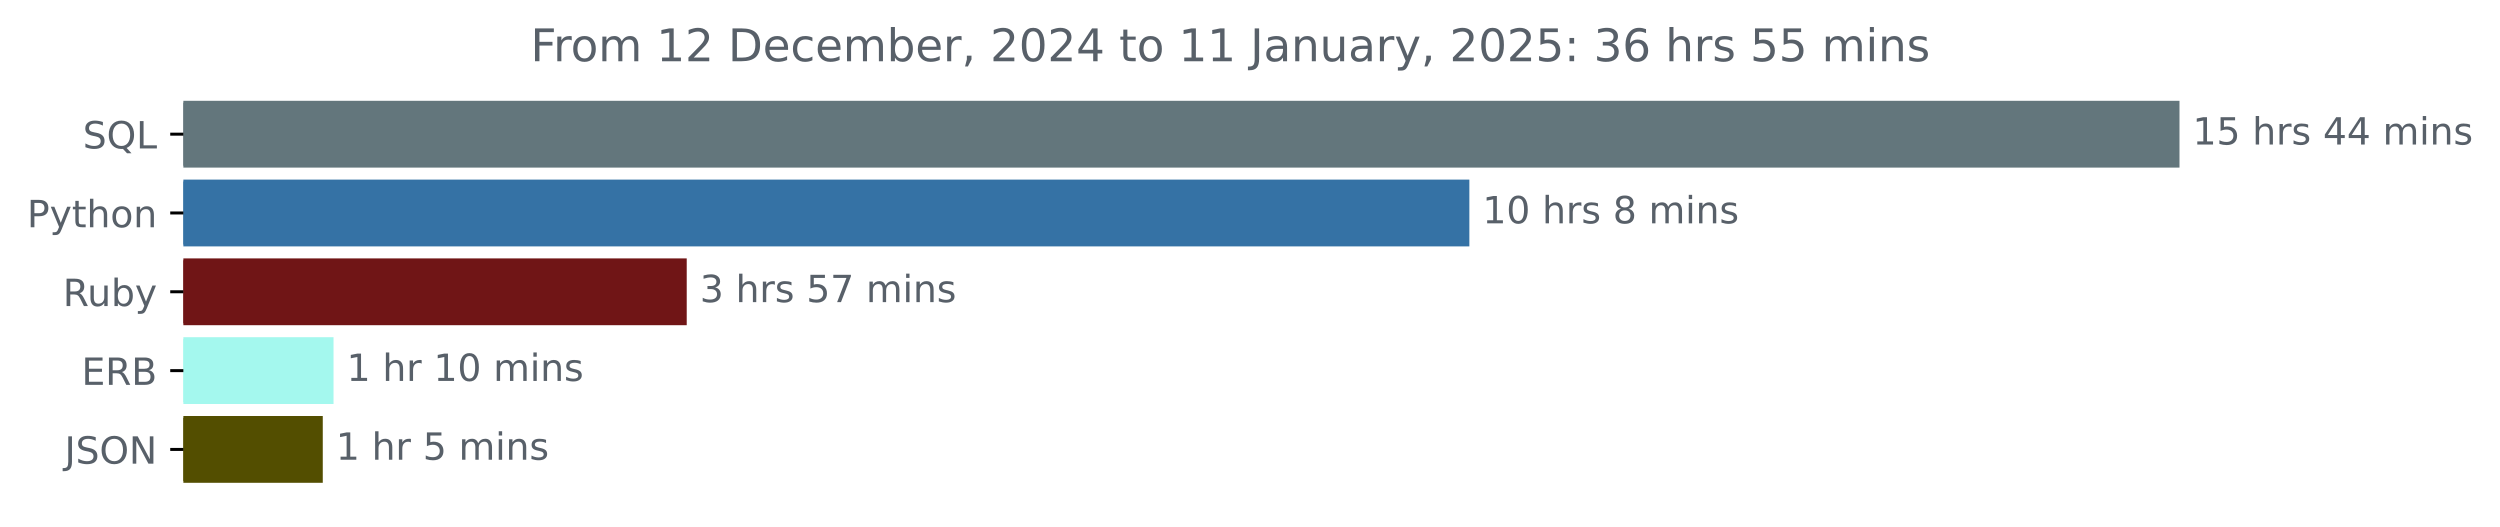
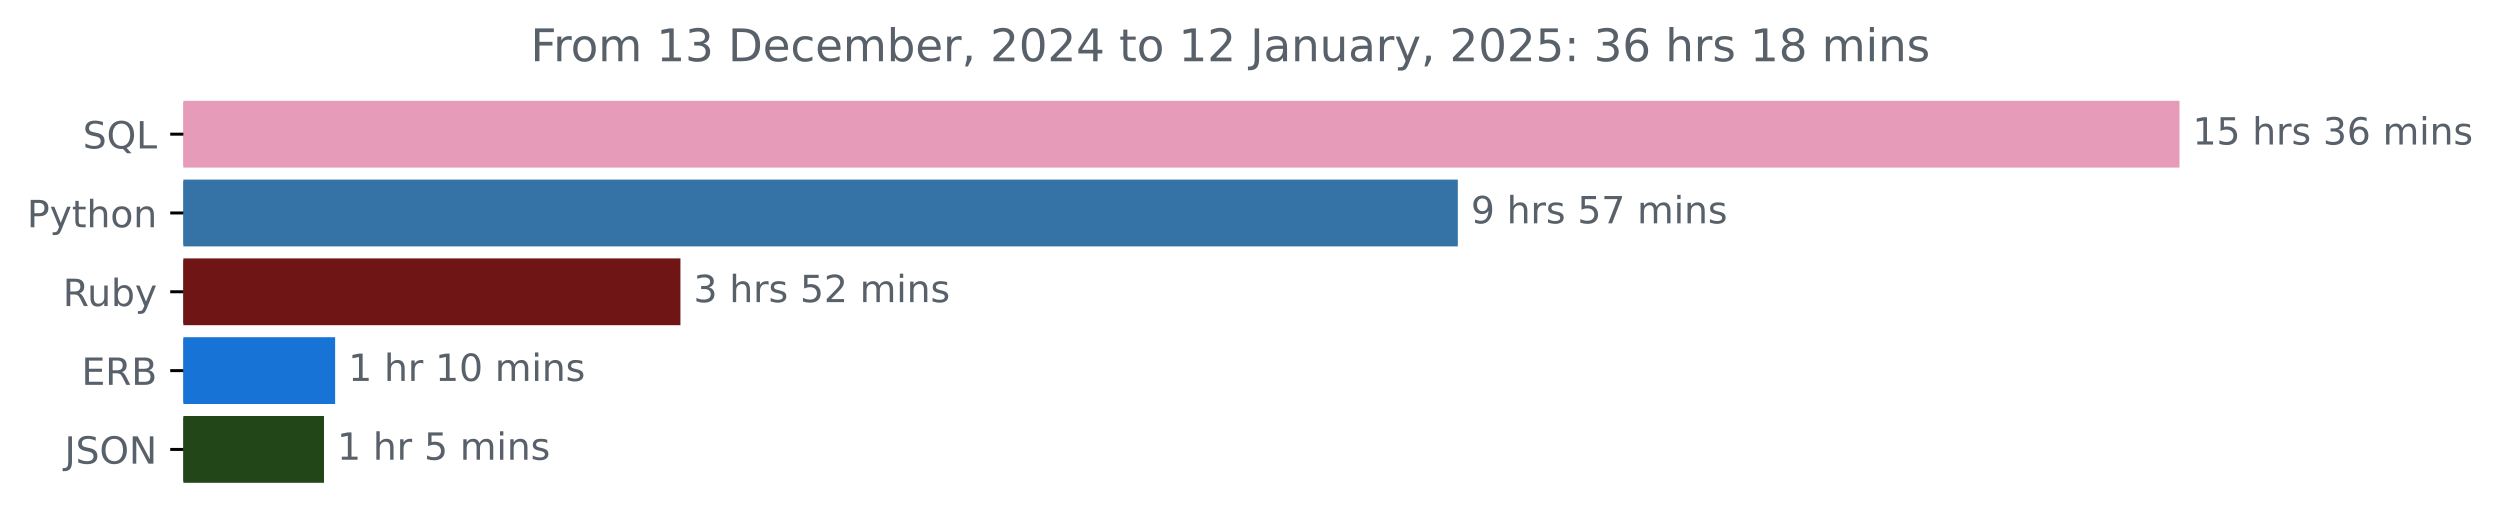
<svg xmlns="http://www.w3.org/2000/svg" xmlns:xlink="http://www.w3.org/1999/xlink" width="666.199pt" height="140.398pt" viewBox="0 0 666.199 140.398" version="1.1">
  <defs>
    <style type="text/css">*{stroke-linejoin: round; stroke-linecap: butt}</style>
  </defs>
  <g id="figure_1">
    <g id="patch_1">
      <path d="M 0 140.398  L 666.199 140.398  L 666.199 0  L 0 0  L 0 140.398  z " style="fill: none" />
    </g>
    <g id="axes_1">
      <g id="patch_2">
-         <path d="M 48.862 27.358  L 580.291 27.358  L 580.291 44.158  L 48.862 44.158  z " clip-path="url(#p036a7946ca)" style="fill: #63767c; stroke: #63767c; stroke-linejoin: miter" />
+         <path d="M 48.862 27.358  L 580.291 27.358  L 580.291 44.158  L 48.862 44.158  z " clip-path="url(#p3de386e46c)" style="fill: #e69bb8; stroke: #e69bb8; stroke-linejoin: miter" />
      </g>
      <g id="patch_3">
-         <path d="M 48.862 48.358  L 391.056 48.358  L 391.056 65.158  L 48.862 65.158  z " clip-path="url(#p036a7946ca)" style="fill: #3572a5; stroke: #3572a5; stroke-linejoin: miter" />
+         <path d="M 48.862 48.358  L 387.977 48.358  L 387.977 65.158  L 48.862 65.158  z " clip-path="url(#p3de386e46c)" style="fill: #3572a5; stroke: #3572a5; stroke-linejoin: miter" />
      </g>
      <g id="patch_4">
-         <path d="M 48.862 69.358  L 182.499 69.358  L 182.499 86.158  L 48.862 86.158  z " clip-path="url(#p036a7946ca)" style="fill: #701516; stroke: #701516; stroke-linejoin: miter" />
+         <path d="M 48.862 69.358  L 180.823 69.358  L 180.823 86.158  L 48.862 86.158  z " clip-path="url(#p3de386e46c)" style="fill: #701516; stroke: #701516; stroke-linejoin: miter" />
      </g>
      <g id="patch_5">
-         <path d="M 48.862 90.358  L 88.38 90.358  L 88.38 107.158  L 48.862 107.158  z " clip-path="url(#p036a7946ca)" style="fill: #a4f8ee; stroke: #a4f8ee; stroke-linejoin: miter" />
+         <path d="M 48.862 90.358  L 88.809 90.358  L 88.809 107.158  L 48.862 107.158  z " clip-path="url(#p3de386e46c)" style="fill: #1873d7; stroke: #1873d7; stroke-linejoin: miter" />
      </g>
      <g id="patch_6">
-         <path d="M 48.862 111.358  L 85.513 111.358  L 85.513 128.158  L 48.862 128.158  z " clip-path="url(#p036a7946ca)" style="fill: #534e00; stroke: #534e00; stroke-linejoin: miter" />
+         <path d="M 48.862 111.358  L 85.841 111.358  L 85.841 128.158  L 48.862 128.158  z " clip-path="url(#p3de386e46c)" style="fill: #224617; stroke: #224617; stroke-linejoin: miter" />
      </g>
      <g id="matplotlib.axis_1" />
      <g id="matplotlib.axis_2">
        <g id="ytick_1">
          <g id="line2d_1">
            <defs>
-               <path id="mf592392b86" d="M 0 0  L -3.5 0  " style="stroke: #000000; stroke-width: 0.8" />
+               <path id="m7037575d1b" d="M 0 0  L -3.5 0  " style="stroke: #000000; stroke-width: 0.8" />
            </defs>
            <g>
-               <use xlink:href="#mf592392b86" x="48.862" y="35.758" style="stroke: #000000; stroke-width: 0.8" />
+               <use xlink:href="#m7037575d1b" x="48.862" y="35.758" style="stroke: #000000; stroke-width: 0.8" />
            </g>
          </g>
          <g id="text_1">
            <g style="fill: #586069" transform="translate(22.07031 39.55734) scale(0.1 -0.1)">
              <defs>
                <path id="DejaVuSans-53" d="M 3425 4513  L 3425 3897  Q 3066 4069 2747 4153  Q 2428 4238 2131 4238  Q 1616 4238 1336 4038  Q 1056 3838 1056 3469  Q 1056 3159 1242 3001  Q 1428 2844 1947 2747  L 2328 2669  Q 3034 2534 3370 2195  Q 3706 1856 3706 1288  Q 3706 609 3251 259  Q 2797 -91 1919 -91  Q 1588 -91 1214 -16  Q 841 59 441 206  L 441 856  Q 825 641 1194 531  Q 1563 422 1919 422  Q 2459 422 2753 634  Q 3047 847 3047 1241  Q 3047 1584 2836 1778  Q 2625 1972 2144 2069  L 1759 2144  Q 1053 2284 737 2584  Q 422 2884 422 3419  Q 422 4038 858 4394  Q 1294 4750 2059 4750  Q 2388 4750 2728 4690  Q 3069 4631 3425 4513  z " transform="scale(0.015625)" />
                <path id="DejaVuSans-51" d="M 2522 4238  Q 1834 4238 1429 3725  Q 1025 3213 1025 2328  Q 1025 1447 1429 934  Q 1834 422 2522 422  Q 3209 422 3611 934  Q 4013 1447 4013 2328  Q 4013 3213 3611 3725  Q 3209 4238 2522 4238  z M 3406 84  L 4238 -825  L 3475 -825  L 2784 -78  Q 2681 -84 2626 -87  Q 2572 -91 2522 -91  Q 1538 -91 948 567  Q 359 1225 359 2328  Q 359 3434 948 4092  Q 1538 4750 2522 4750  Q 3503 4750 4090 4092  Q 4678 3434 4678 2328  Q 4678 1516 4351 937  Q 4025 359 3406 84  z " transform="scale(0.015625)" />
                <path id="DejaVuSans-4c" d="M 628 4666  L 1259 4666  L 1259 531  L 3531 531  L 3531 0  L 628 0  L 628 4666  z " transform="scale(0.015625)" />
              </defs>
              <use xlink:href="#DejaVuSans-53" />
              <use xlink:href="#DejaVuSans-51" x="63.477" />
              <use xlink:href="#DejaVuSans-4c" x="142.188" />
            </g>
          </g>
        </g>
        <g id="ytick_2">
          <g id="line2d_2">
            <g>
-               <use xlink:href="#mf592392b86" x="48.862" y="56.758" style="stroke: #000000; stroke-width: 0.8" />
+               <use xlink:href="#m7037575d1b" x="48.862" y="56.758" style="stroke: #000000; stroke-width: 0.8" />
            </g>
          </g>
          <g id="text_2">
            <g style="fill: #586069" transform="translate(7.2 60.55734) scale(0.1 -0.1)">
              <defs>
                <path id="DejaVuSans-50" d="M 1259 4147  L 1259 2394  L 2053 2394  Q 2494 2394 2734 2622  Q 2975 2850 2975 3272  Q 2975 3691 2734 3919  Q 2494 4147 2053 4147  L 1259 4147  z M 628 4666  L 2053 4666  Q 2838 4666 3239 4311  Q 3641 3956 3641 3272  Q 3641 2581 3239 2228  Q 2838 1875 2053 1875  L 1259 1875  L 1259 0  L 628 0  L 628 4666  z " transform="scale(0.015625)" />
                <path id="DejaVuSans-79" d="M 2059 -325  Q 1816 -950 1584 -1140  Q 1353 -1331 966 -1331  L 506 -1331  L 506 -850  L 844 -850  Q 1081 -850 1212 -737  Q 1344 -625 1503 -206  L 1606 56  L 191 3500  L 800 3500  L 1894 763  L 2988 3500  L 3597 3500  L 2059 -325  z " transform="scale(0.015625)" />
                <path id="DejaVuSans-74" d="M 1172 4494  L 1172 3500  L 2356 3500  L 2356 3053  L 1172 3053  L 1172 1153  Q 1172 725 1289 603  Q 1406 481 1766 481  L 2356 481  L 2356 0  L 1766 0  Q 1100 0 847 248  Q 594 497 594 1153  L 594 3053  L 172 3053  L 172 3500  L 594 3500  L 594 4494  L 1172 4494  z " transform="scale(0.015625)" />
                <path id="DejaVuSans-68" d="M 3513 2113  L 3513 0  L 2938 0  L 2938 2094  Q 2938 2591 2744 2837  Q 2550 3084 2163 3084  Q 1697 3084 1428 2787  Q 1159 2491 1159 1978  L 1159 0  L 581 0  L 581 4863  L 1159 4863  L 1159 2956  Q 1366 3272 1645 3428  Q 1925 3584 2291 3584  Q 2894 3584 3203 3211  Q 3513 2838 3513 2113  z " transform="scale(0.015625)" />
                <path id="DejaVuSans-6f" d="M 1959 3097  Q 1497 3097 1228 2736  Q 959 2375 959 1747  Q 959 1119 1226 758  Q 1494 397 1959 397  Q 2419 397 2687 759  Q 2956 1122 2956 1747  Q 2956 2369 2687 2733  Q 2419 3097 1959 3097  z M 1959 3584  Q 2709 3584 3137 3096  Q 3566 2609 3566 1747  Q 3566 888 3137 398  Q 2709 -91 1959 -91  Q 1206 -91 779 398  Q 353 888 353 1747  Q 353 2609 779 3096  Q 1206 3584 1959 3584  z " transform="scale(0.015625)" />
                <path id="DejaVuSans-6e" d="M 3513 2113  L 3513 0  L 2938 0  L 2938 2094  Q 2938 2591 2744 2837  Q 2550 3084 2163 3084  Q 1697 3084 1428 2787  Q 1159 2491 1159 1978  L 1159 0  L 581 0  L 581 3500  L 1159 3500  L 1159 2956  Q 1366 3272 1645 3428  Q 1925 3584 2291 3584  Q 2894 3584 3203 3211  Q 3513 2838 3513 2113  z " transform="scale(0.015625)" />
              </defs>
              <use xlink:href="#DejaVuSans-50" />
              <use xlink:href="#DejaVuSans-79" x="60.303" />
              <use xlink:href="#DejaVuSans-74" x="119.482" />
              <use xlink:href="#DejaVuSans-68" x="158.691" />
              <use xlink:href="#DejaVuSans-6f" x="222.07" />
              <use xlink:href="#DejaVuSans-6e" x="283.252" />
            </g>
          </g>
        </g>
        <g id="ytick_3">
          <g id="line2d_3">
            <g>
-               <use xlink:href="#mf592392b86" x="48.862" y="77.758" style="stroke: #000000; stroke-width: 0.8" />
+               <use xlink:href="#m7037575d1b" x="48.862" y="77.758" style="stroke: #000000; stroke-width: 0.8" />
            </g>
          </g>
          <g id="text_3">
            <g style="fill: #586069" transform="translate(16.75937 81.55734) scale(0.1 -0.1)">
              <defs>
                <path id="DejaVuSans-52" d="M 2841 2188  Q 3044 2119 3236 1894  Q 3428 1669 3622 1275  L 4263 0  L 3584 0  L 2988 1197  Q 2756 1666 2539 1819  Q 2322 1972 1947 1972  L 1259 1972  L 1259 0  L 628 0  L 628 4666  L 2053 4666  Q 2853 4666 3247 4331  Q 3641 3997 3641 3322  Q 3641 2881 3436 2590  Q 3231 2300 2841 2188  z M 1259 4147  L 1259 2491  L 2053 2491  Q 2509 2491 2742 2702  Q 2975 2913 2975 3322  Q 2975 3731 2742 3939  Q 2509 4147 2053 4147  L 1259 4147  z " transform="scale(0.015625)" />
                <path id="DejaVuSans-75" d="M 544 1381  L 544 3500  L 1119 3500  L 1119 1403  Q 1119 906 1312 657  Q 1506 409 1894 409  Q 2359 409 2629 706  Q 2900 1003 2900 1516  L 2900 3500  L 3475 3500  L 3475 0  L 2900 0  L 2900 538  Q 2691 219 2414 64  Q 2138 -91 1772 -91  Q 1169 -91 856 284  Q 544 659 544 1381  z M 1991 3584  L 1991 3584  z " transform="scale(0.015625)" />
                <path id="DejaVuSans-62" d="M 3116 1747  Q 3116 2381 2855 2742  Q 2594 3103 2138 3103  Q 1681 3103 1420 2742  Q 1159 2381 1159 1747  Q 1159 1113 1420 752  Q 1681 391 2138 391  Q 2594 391 2855 752  Q 3116 1113 3116 1747  z M 1159 2969  Q 1341 3281 1617 3432  Q 1894 3584 2278 3584  Q 2916 3584 3314 3078  Q 3713 2572 3713 1747  Q 3713 922 3314 415  Q 2916 -91 2278 -91  Q 1894 -91 1617 61  Q 1341 213 1159 525  L 1159 0  L 581 0  L 581 4863  L 1159 4863  L 1159 2969  z " transform="scale(0.015625)" />
              </defs>
              <use xlink:href="#DejaVuSans-52" />
              <use xlink:href="#DejaVuSans-75" x="64.982" />
              <use xlink:href="#DejaVuSans-62" x="128.361" />
              <use xlink:href="#DejaVuSans-79" x="191.838" />
            </g>
          </g>
        </g>
        <g id="ytick_4">
          <g id="line2d_4">
            <g>
-               <use xlink:href="#mf592392b86" x="48.862" y="98.758" style="stroke: #000000; stroke-width: 0.8" />
+               <use xlink:href="#m7037575d1b" x="48.862" y="98.758" style="stroke: #000000; stroke-width: 0.8" />
            </g>
          </g>
          <g id="text_4">
            <g style="fill: #586069" transform="translate(21.73438 102.5573) scale(0.1 -0.1)">
              <defs>
                <path id="DejaVuSans-45" d="M 628 4666  L 3578 4666  L 3578 4134  L 1259 4134  L 1259 2753  L 3481 2753  L 3481 2222  L 1259 2222  L 1259 531  L 3634 531  L 3634 0  L 628 0  L 628 4666  z " transform="scale(0.015625)" />
                <path id="DejaVuSans-42" d="M 1259 2228  L 1259 519  L 2272 519  Q 2781 519 3026 730  Q 3272 941 3272 1375  Q 3272 1813 3026 2020  Q 2781 2228 2272 2228  L 1259 2228  z M 1259 4147  L 1259 2741  L 2194 2741  Q 2656 2741 2882 2914  Q 3109 3088 3109 3444  Q 3109 3797 2882 3972  Q 2656 4147 2194 4147  L 1259 4147  z M 628 4666  L 2241 4666  Q 2963 4666 3353 4366  Q 3744 4066 3744 3513  Q 3744 3084 3544 2831  Q 3344 2578 2956 2516  Q 3422 2416 3680 2098  Q 3938 1781 3938 1306  Q 3938 681 3513 340  Q 3088 0 2303 0  L 628 0  L 628 4666  z " transform="scale(0.015625)" />
              </defs>
              <use xlink:href="#DejaVuSans-45" />
              <use xlink:href="#DejaVuSans-52" x="63.184" />
              <use xlink:href="#DejaVuSans-42" x="132.666" />
            </g>
          </g>
        </g>
        <g id="ytick_5">
          <g id="line2d_5">
            <g>
-               <use xlink:href="#mf592392b86" x="48.862" y="119.758" style="stroke: #000000; stroke-width: 0.8" />
+               <use xlink:href="#m7037575d1b" x="48.862" y="119.758" style="stroke: #000000; stroke-width: 0.8" />
            </g>
          </g>
          <g id="text_5">
            <g style="fill: #586069" transform="translate(17.21094 123.5573) scale(0.1 -0.1)">
              <defs>
                <path id="DejaVuSans-4a" d="M 628 4666  L 1259 4666  L 1259 325  Q 1259 -519 939 -900  Q 619 -1281 -91 -1281  L -331 -1281  L -331 -750  L -134 -750  Q 284 -750 456 -515  Q 628 -281 628 325  L 628 4666  z " transform="scale(0.015625)" />
                <path id="DejaVuSans-4f" d="M 2522 4238  Q 1834 4238 1429 3725  Q 1025 3213 1025 2328  Q 1025 1447 1429 934  Q 1834 422 2522 422  Q 3209 422 3611 934  Q 4013 1447 4013 2328  Q 4013 3213 3611 3725  Q 3209 4238 2522 4238  z M 2522 4750  Q 3503 4750 4090 4092  Q 4678 3434 4678 2328  Q 4678 1225 4090 567  Q 3503 -91 2522 -91  Q 1538 -91 948 565  Q 359 1222 359 2328  Q 359 3434 948 4092  Q 1538 4750 2522 4750  z " transform="scale(0.015625)" />
                <path id="DejaVuSans-4e" d="M 628 4666  L 1478 4666  L 3547 763  L 3547 4666  L 4159 4666  L 4159 0  L 3309 0  L 1241 3903  L 1241 0  L 628 0  L 628 4666  z " transform="scale(0.015625)" />
              </defs>
              <use xlink:href="#DejaVuSans-4a" />
              <use xlink:href="#DejaVuSans-53" x="29.492" />
              <use xlink:href="#DejaVuSans-4f" x="92.969" />
              <use xlink:href="#DejaVuSans-4e" x="171.68" />
            </g>
          </g>
        </g>
      </g>
      <g id="text_6">
        <g style="fill: #586069" transform="translate(584.2911 38.5175) scale(0.1 -0.1)">
          <defs>
            <path id="DejaVuSans-31" d="M 794 531  L 1825 531  L 1825 4091  L 703 3866  L 703 4441  L 1819 4666  L 2450 4666  L 2450 531  L 3481 531  L 3481 0  L 794 0  L 794 531  z " transform="scale(0.015625)" />
            <path id="DejaVuSans-35" d="M 691 4666  L 3169 4666  L 3169 4134  L 1269 4134  L 1269 2991  Q 1406 3038 1543 3061  Q 1681 3084 1819 3084  Q 2600 3084 3056 2656  Q 3513 2228 3513 1497  Q 3513 744 3044 326  Q 2575 -91 1722 -91  Q 1428 -91 1123 -41  Q 819 9 494 109  L 494 744  Q 775 591 1075 516  Q 1375 441 1709 441  Q 2250 441 2565 725  Q 2881 1009 2881 1497  Q 2881 1984 2565 2268  Q 2250 2553 1709 2553  Q 1456 2553 1204 2497  Q 953 2441 691 2322  L 691 4666  z " transform="scale(0.015625)" />
            <path id="DejaVuSans-20" transform="scale(0.015625)" />
            <path id="DejaVuSans-72" d="M 2631 2963  Q 2534 3019 2420 3045  Q 2306 3072 2169 3072  Q 1681 3072 1420 2755  Q 1159 2438 1159 1844  L 1159 0  L 581 0  L 581 3500  L 1159 3500  L 1159 2956  Q 1341 3275 1631 3429  Q 1922 3584 2338 3584  Q 2397 3584 2469 3576  Q 2541 3569 2628 3553  L 2631 2963  z " transform="scale(0.015625)" />
            <path id="DejaVuSans-73" d="M 2834 3397  L 2834 2853  Q 2591 2978 2328 3040  Q 2066 3103 1784 3103  Q 1356 3103 1142 2972  Q 928 2841 928 2578  Q 928 2378 1081 2264  Q 1234 2150 1697 2047  L 1894 2003  Q 2506 1872 2764 1633  Q 3022 1394 3022 966  Q 3022 478 2636 193  Q 2250 -91 1575 -91  Q 1294 -91 989 -36  Q 684 19 347 128  L 347 722  Q 666 556 975 473  Q 1284 391 1588 391  Q 1994 391 2212 530  Q 2431 669 2431 922  Q 2431 1156 2273 1281  Q 2116 1406 1581 1522  L 1381 1569  Q 847 1681 609 1914  Q 372 2147 372 2553  Q 372 3047 722 3315  Q 1072 3584 1716 3584  Q 2034 3584 2315 3537  Q 2597 3491 2834 3397  z " transform="scale(0.015625)" />
-             <path id="DejaVuSans-34" d="M 2419 4116  L 825 1625  L 2419 1625  L 2419 4116  z M 2253 4666  L 3047 4666  L 3047 1625  L 3713 1625  L 3713 1100  L 3047 1100  L 3047 0  L 2419 0  L 2419 1100  L 313 1100  L 313 1709  L 2253 4666  z " transform="scale(0.015625)" />
+             <path id="DejaVuSans-33" d="M 2597 2516  Q 3050 2419 3304 2112  Q 3559 1806 3559 1356  Q 3559 666 3084 287  Q 2609 -91 1734 -91  Q 1441 -91 1130 -33  Q 819 25 488 141  L 488 750  Q 750 597 1062 519  Q 1375 441 1716 441  Q 2309 441 2620 675  Q 2931 909 2931 1356  Q 2931 1769 2642 2001  Q 2353 2234 1838 2234  L 1294 2234  L 1294 2753  L 1863 2753  Q 2328 2753 2575 2939  Q 2822 3125 2822 3475  Q 2822 3834 2567 4026  Q 2313 4219 1838 4219  Q 1578 4219 1281 4162  Q 984 4106 628 3988  L 628 4550  Q 988 4650 1302 4700  Q 1616 4750 1894 4750  Q 2613 4750 3031 4423  Q 3450 4097 3450 3541  Q 3450 3153 3228 2886  Q 3006 2619 2597 2516  z " transform="scale(0.015625)" />
+             <path id="DejaVuSans-36" d="M 2113 2584  Q 1688 2584 1439 2293  Q 1191 2003 1191 1497  Q 1191 994 1439 701  Q 1688 409 2113 409  Q 2538 409 2786 701  Q 3034 994 3034 1497  Q 3034 2003 2786 2293  Q 2538 2584 2113 2584  z M 3366 4563  L 3366 3988  Q 3128 4100 2886 4159  Q 2644 4219 2406 4219  Q 1781 4219 1451 3797  Q 1122 3375 1075 2522  Q 1259 2794 1537 2939  Q 1816 3084 2150 3084  Q 2853 3084 3261 2657  Q 3669 2231 3669 1497  Q 3669 778 3244 343  Q 2819 -91 2113 -91  Q 1303 -91 875 529  Q 447 1150 447 2328  Q 447 3434 972 4092  Q 1497 4750 2381 4750  Q 2619 4750 2861 4703  Q 3103 4656 3366 4563  z " transform="scale(0.015625)" />
            <path id="DejaVuSans-6d" d="M 3328 2828  Q 3544 3216 3844 3400  Q 4144 3584 4550 3584  Q 5097 3584 5394 3201  Q 5691 2819 5691 2113  L 5691 0  L 5113 0  L 5113 2094  Q 5113 2597 4934 2840  Q 4756 3084 4391 3084  Q 3944 3084 3684 2787  Q 3425 2491 3425 1978  L 3425 0  L 2847 0  L 2847 2094  Q 2847 2600 2669 2842  Q 2491 3084 2119 3084  Q 1678 3084 1418 2786  Q 1159 2488 1159 1978  L 1159 0  L 581 0  L 581 3500  L 1159 3500  L 1159 2956  Q 1356 3278 1631 3431  Q 1906 3584 2284 3584  Q 2666 3584 2933 3390  Q 3200 3197 3328 2828  z " transform="scale(0.015625)" />
            <path id="DejaVuSans-69" d="M 603 3500  L 1178 3500  L 1178 0  L 603 0  L 603 3500  z M 603 4863  L 1178 4863  L 1178 4134  L 603 4134  L 603 4863  z " transform="scale(0.015625)" />
          </defs>
          <use xlink:href="#DejaVuSans-31" />
          <use xlink:href="#DejaVuSans-35" x="63.623" />
          <use xlink:href="#DejaVuSans-20" x="127.246" />
          <use xlink:href="#DejaVuSans-68" x="159.033" />
          <use xlink:href="#DejaVuSans-72" x="222.412" />
          <use xlink:href="#DejaVuSans-73" x="263.525" />
          <use xlink:href="#DejaVuSans-20" x="315.625" />
-           <use xlink:href="#DejaVuSans-34" x="347.412" />
-           <use xlink:href="#DejaVuSans-34" x="411.035" />
+           <use xlink:href="#DejaVuSans-33" x="347.412" />
+           <use xlink:href="#DejaVuSans-36" x="411.035" />
          <use xlink:href="#DejaVuSans-20" x="474.658" />
          <use xlink:href="#DejaVuSans-6d" x="506.445" />
          <use xlink:href="#DejaVuSans-69" x="603.857" />
          <use xlink:href="#DejaVuSans-6e" x="631.641" />
          <use xlink:href="#DejaVuSans-73" x="695.02" />
        </g>
      </g>
      <g id="text_7">
-         <g style="fill: #586069" transform="translate(395.0561 59.5175) scale(0.1 -0.1)">
-           <defs>
-             <path id="DejaVuSans-30" d="M 2034 4250  Q 1547 4250 1301 3770  Q 1056 3291 1056 2328  Q 1056 1369 1301 889  Q 1547 409 2034 409  Q 2525 409 2770 889  Q 3016 1369 3016 2328  Q 3016 3291 2770 3770  Q 2525 4250 2034 4250  z M 2034 4750  Q 2819 4750 3233 4129  Q 3647 3509 3647 2328  Q 3647 1150 3233 529  Q 2819 -91 2034 -91  Q 1250 -91 836 529  Q 422 1150 422 2328  Q 422 3509 836 4129  Q 1250 4750 2034 4750  z " transform="scale(0.015625)" />
-             <path id="DejaVuSans-38" d="M 2034 2216  Q 1584 2216 1326 1975  Q 1069 1734 1069 1313  Q 1069 891 1326 650  Q 1584 409 2034 409  Q 2484 409 2743 651  Q 3003 894 3003 1313  Q 3003 1734 2745 1975  Q 2488 2216 2034 2216  z M 1403 2484  Q 997 2584 770 2862  Q 544 3141 544 3541  Q 544 4100 942 4425  Q 1341 4750 2034 4750  Q 2731 4750 3128 4425  Q 3525 4100 3525 3541  Q 3525 3141 3298 2862  Q 3072 2584 2669 2484  Q 3125 2378 3379 2068  Q 3634 1759 3634 1313  Q 3634 634 3220 271  Q 2806 -91 2034 -91  Q 1263 -91 848 271  Q 434 634 434 1313  Q 434 1759 690 2068  Q 947 2378 1403 2484  z M 1172 3481  Q 1172 3119 1398 2916  Q 1625 2713 2034 2713  Q 2441 2713 2670 2916  Q 2900 3119 2900 3481  Q 2900 3844 2670 4047  Q 2441 4250 2034 4250  Q 1625 4250 1398 4047  Q 1172 3844 1172 3481  z " transform="scale(0.015625)" />
-           </defs>
-           <use xlink:href="#DejaVuSans-31" />
-           <use xlink:href="#DejaVuSans-30" x="63.623" />
-           <use xlink:href="#DejaVuSans-20" x="127.246" />
-           <use xlink:href="#DejaVuSans-68" x="159.033" />
-           <use xlink:href="#DejaVuSans-72" x="222.412" />
-           <use xlink:href="#DejaVuSans-73" x="263.525" />
-           <use xlink:href="#DejaVuSans-20" x="315.625" />
-           <use xlink:href="#DejaVuSans-38" x="347.412" />
-           <use xlink:href="#DejaVuSans-20" x="411.035" />
-           <use xlink:href="#DejaVuSans-6d" x="442.822" />
-           <use xlink:href="#DejaVuSans-69" x="540.234" />
-           <use xlink:href="#DejaVuSans-6e" x="568.018" />
-           <use xlink:href="#DejaVuSans-73" x="631.396" />
-         </g>
-       </g>
-       <g id="text_8">
-         <g style="fill: #586069" transform="translate(186.4988 80.5175) scale(0.1 -0.1)">
-           <defs>
-             <path id="DejaVuSans-33" d="M 2597 2516  Q 3050 2419 3304 2112  Q 3559 1806 3559 1356  Q 3559 666 3084 287  Q 2609 -91 1734 -91  Q 1441 -91 1130 -33  Q 819 25 488 141  L 488 750  Q 750 597 1062 519  Q 1375 441 1716 441  Q 2309 441 2620 675  Q 2931 909 2931 1356  Q 2931 1769 2642 2001  Q 2353 2234 1838 2234  L 1294 2234  L 1294 2753  L 1863 2753  Q 2328 2753 2575 2939  Q 2822 3125 2822 3475  Q 2822 3834 2567 4026  Q 2313 4219 1838 4219  Q 1578 4219 1281 4162  Q 984 4106 628 3988  L 628 4550  Q 988 4650 1302 4700  Q 1616 4750 1894 4750  Q 2613 4750 3031 4423  Q 3450 4097 3450 3541  Q 3450 3153 3228 2886  Q 3006 2619 2597 2516  z " transform="scale(0.015625)" />
+         <g style="fill: #586069" transform="translate(391.9775 59.5175) scale(0.1 -0.1)">
+           <defs>
+             <path id="DejaVuSans-39" d="M 703 97  L 703 672  Q 941 559 1184 500  Q 1428 441 1663 441  Q 2288 441 2617 861  Q 2947 1281 2994 2138  Q 2813 1869 2534 1725  Q 2256 1581 1919 1581  Q 1219 1581 811 2004  Q 403 2428 403 3163  Q 403 3881 828 4315  Q 1253 4750 1959 4750  Q 2769 4750 3195 4129  Q 3622 3509 3622 2328  Q 3622 1225 3098 567  Q 2575 -91 1691 -91  Q 1453 -91 1209 -44  Q 966 3 703 97  z M 1959 2075  Q 2384 2075 2632 2365  Q 2881 2656 2881 3163  Q 2881 3666 2632 3958  Q 2384 4250 1959 4250  Q 1534 4250 1286 3958  Q 1038 3666 1038 3163  Q 1038 2656 1286 2365  Q 1534 2075 1959 2075  z " transform="scale(0.015625)" />
            <path id="DejaVuSans-37" d="M 525 4666  L 3525 4666  L 3525 4397  L 1831 0  L 1172 0  L 2766 4134  L 525 4134  L 525 4666  z " transform="scale(0.015625)" />
          </defs>
-           <use xlink:href="#DejaVuSans-33" />
+           <use xlink:href="#DejaVuSans-39" />
          <use xlink:href="#DejaVuSans-20" x="63.623" />
          <use xlink:href="#DejaVuSans-68" x="95.41" />
          <use xlink:href="#DejaVuSans-72" x="158.789" />
          <use xlink:href="#DejaVuSans-73" x="199.902" />
          <use xlink:href="#DejaVuSans-20" x="252.002" />
          <use xlink:href="#DejaVuSans-35" x="283.789" />
          <use xlink:href="#DejaVuSans-37" x="347.412" />
          <use xlink:href="#DejaVuSans-20" x="411.035" />
          <use xlink:href="#DejaVuSans-6d" x="442.822" />
          <use xlink:href="#DejaVuSans-69" x="540.234" />
          <use xlink:href="#DejaVuSans-6e" x="568.018" />
          <use xlink:href="#DejaVuSans-73" x="631.396" />
        </g>
      </g>
+       <g id="text_8">
+         <g style="fill: #586069" transform="translate(184.823 80.5175) scale(0.1 -0.1)">
+           <defs>
+             <path id="DejaVuSans-32" d="M 1228 531  L 3431 531  L 3431 0  L 469 0  L 469 531  Q 828 903 1448 1529  Q 2069 2156 2228 2338  Q 2531 2678 2651 2914  Q 2772 3150 2772 3378  Q 2772 3750 2511 3984  Q 2250 4219 1831 4219  Q 1534 4219 1204 4116  Q 875 4013 500 3803  L 500 4441  Q 881 4594 1212 4672  Q 1544 4750 1819 4750  Q 2544 4750 2975 4387  Q 3406 4025 3406 3419  Q 3406 3131 3298 2873  Q 3191 2616 2906 2266  Q 2828 2175 2409 1742  Q 1991 1309 1228 531  z " transform="scale(0.015625)" />
+           </defs>
+           <use xlink:href="#DejaVuSans-33" />
+           <use xlink:href="#DejaVuSans-20" x="63.623" />
+           <use xlink:href="#DejaVuSans-68" x="95.41" />
+           <use xlink:href="#DejaVuSans-72" x="158.789" />
+           <use xlink:href="#DejaVuSans-73" x="199.902" />
+           <use xlink:href="#DejaVuSans-20" x="252.002" />
+           <use xlink:href="#DejaVuSans-35" x="283.789" />
+           <use xlink:href="#DejaVuSans-32" x="347.412" />
+           <use xlink:href="#DejaVuSans-20" x="411.035" />
+           <use xlink:href="#DejaVuSans-6d" x="442.822" />
+           <use xlink:href="#DejaVuSans-69" x="540.234" />
+           <use xlink:href="#DejaVuSans-6e" x="568.018" />
+           <use xlink:href="#DejaVuSans-73" x="631.396" />
+         </g>
+       </g>
      <g id="text_9">
-         <g style="fill: #586069" transform="translate(92.37994 101.5175) scale(0.1 -0.1)">
+         <g style="fill: #586069" transform="translate(92.80931 101.5175) scale(0.1 -0.1)">
+           <defs>
+             <path id="DejaVuSans-30" d="M 2034 4250  Q 1547 4250 1301 3770  Q 1056 3291 1056 2328  Q 1056 1369 1301 889  Q 1547 409 2034 409  Q 2525 409 2770 889  Q 3016 1369 3016 2328  Q 3016 3291 2770 3770  Q 2525 4250 2034 4250  z M 2034 4750  Q 2819 4750 3233 4129  Q 3647 3509 3647 2328  Q 3647 1150 3233 529  Q 2819 -91 2034 -91  Q 1250 -91 836 529  Q 422 1150 422 2328  Q 422 3509 836 4129  Q 1250 4750 2034 4750  z " transform="scale(0.015625)" />
+           </defs>
          <use xlink:href="#DejaVuSans-31" />
          <use xlink:href="#DejaVuSans-20" x="63.623" />
          <use xlink:href="#DejaVuSans-68" x="95.41" />
          <use xlink:href="#DejaVuSans-72" x="158.789" />
          <use xlink:href="#DejaVuSans-20" x="199.902" />
          <use xlink:href="#DejaVuSans-31" x="231.689" />
          <use xlink:href="#DejaVuSans-30" x="295.312" />
          <use xlink:href="#DejaVuSans-20" x="358.936" />
          <use xlink:href="#DejaVuSans-6d" x="390.723" />
          <use xlink:href="#DejaVuSans-69" x="488.135" />
          <use xlink:href="#DejaVuSans-6e" x="515.918" />
          <use xlink:href="#DejaVuSans-73" x="579.297" />
        </g>
      </g>
      <g id="text_10">
-         <g style="fill: #586069" transform="translate(89.51275 122.5175) scale(0.1 -0.1)">
+         <g style="fill: #586069" transform="translate(89.84112 122.5175) scale(0.1 -0.1)">
          <use xlink:href="#DejaVuSans-31" />
          <use xlink:href="#DejaVuSans-20" x="63.623" />
          <use xlink:href="#DejaVuSans-68" x="95.41" />
          <use xlink:href="#DejaVuSans-72" x="158.789" />
          <use xlink:href="#DejaVuSans-20" x="199.902" />
          <use xlink:href="#DejaVuSans-35" x="231.689" />
          <use xlink:href="#DejaVuSans-20" x="295.312" />
          <use xlink:href="#DejaVuSans-6d" x="327.1" />
          <use xlink:href="#DejaVuSans-69" x="424.512" />
          <use xlink:href="#DejaVuSans-6e" x="452.295" />
          <use xlink:href="#DejaVuSans-73" x="515.674" />
        </g>
      </g>
      <g id="text_11">
        <g style="fill: #586069" transform="translate(141.39 16.31812) scale(0.12 -0.12)">
          <defs>
            <path id="DejaVuSans-46" d="M 628 4666  L 3309 4666  L 3309 4134  L 1259 4134  L 1259 2759  L 3109 2759  L 3109 2228  L 1259 2228  L 1259 0  L 628 0  L 628 4666  z " transform="scale(0.015625)" />
-             <path id="DejaVuSans-32" d="M 1228 531  L 3431 531  L 3431 0  L 469 0  L 469 531  Q 828 903 1448 1529  Q 2069 2156 2228 2338  Q 2531 2678 2651 2914  Q 2772 3150 2772 3378  Q 2772 3750 2511 3984  Q 2250 4219 1831 4219  Q 1534 4219 1204 4116  Q 875 4013 500 3803  L 500 4441  Q 881 4594 1212 4672  Q 1544 4750 1819 4750  Q 2544 4750 2975 4387  Q 3406 4025 3406 3419  Q 3406 3131 3298 2873  Q 3191 2616 2906 2266  Q 2828 2175 2409 1742  Q 1991 1309 1228 531  z " transform="scale(0.015625)" />
            <path id="DejaVuSans-44" d="M 1259 4147  L 1259 519  L 2022 519  Q 2988 519 3436 956  Q 3884 1394 3884 2338  Q 3884 3275 3436 3711  Q 2988 4147 2022 4147  L 1259 4147  z M 628 4666  L 1925 4666  Q 3281 4666 3915 4102  Q 4550 3538 4550 2338  Q 4550 1131 3912 565  Q 3275 0 1925 0  L 628 0  L 628 4666  z " transform="scale(0.015625)" />
            <path id="DejaVuSans-65" d="M 3597 1894  L 3597 1613  L 953 1613  Q 991 1019 1311 708  Q 1631 397 2203 397  Q 2534 397 2845 478  Q 3156 559 3463 722  L 3463 178  Q 3153 47 2828 -22  Q 2503 -91 2169 -91  Q 1331 -91 842 396  Q 353 884 353 1716  Q 353 2575 817 3079  Q 1281 3584 2069 3584  Q 2775 3584 3186 3129  Q 3597 2675 3597 1894  z M 3022 2063  Q 3016 2534 2758 2815  Q 2500 3097 2075 3097  Q 1594 3097 1305 2825  Q 1016 2553 972 2059  L 3022 2063  z " transform="scale(0.015625)" />
            <path id="DejaVuSans-63" d="M 3122 3366  L 3122 2828  Q 2878 2963 2633 3030  Q 2388 3097 2138 3097  Q 1578 3097 1268 2742  Q 959 2388 959 1747  Q 959 1106 1268 751  Q 1578 397 2138 397  Q 2388 397 2633 464  Q 2878 531 3122 666  L 3122 134  Q 2881 22 2623 -34  Q 2366 -91 2075 -91  Q 1284 -91 818 406  Q 353 903 353 1747  Q 353 2603 823 3093  Q 1294 3584 2113 3584  Q 2378 3584 2631 3529  Q 2884 3475 3122 3366  z " transform="scale(0.015625)" />
            <path id="DejaVuSans-2c" d="M 750 794  L 1409 794  L 1409 256  L 897 -744  L 494 -744  L 750 256  L 750 794  z " transform="scale(0.015625)" />
+             <path id="DejaVuSans-34" d="M 2419 4116  L 825 1625  L 2419 1625  L 2419 4116  z M 2253 4666  L 3047 4666  L 3047 1625  L 3713 1625  L 3713 1100  L 3047 1100  L 3047 0  L 2419 0  L 2419 1100  L 313 1100  L 313 1709  L 2253 4666  z " transform="scale(0.015625)" />
            <path id="DejaVuSans-61" d="M 2194 1759  Q 1497 1759 1228 1600  Q 959 1441 959 1056  Q 959 750 1161 570  Q 1363 391 1709 391  Q 2188 391 2477 730  Q 2766 1069 2766 1631  L 2766 1759  L 2194 1759  z M 3341 1997  L 3341 0  L 2766 0  L 2766 531  Q 2569 213 2275 61  Q 1981 -91 1556 -91  Q 1019 -91 701 211  Q 384 513 384 1019  Q 384 1609 779 1909  Q 1175 2209 1959 2209  L 2766 2209  L 2766 2266  Q 2766 2663 2505 2880  Q 2244 3097 1772 3097  Q 1472 3097 1187 3025  Q 903 2953 641 2809  L 641 3341  Q 956 3463 1253 3523  Q 1550 3584 1831 3584  Q 2591 3584 2966 3190  Q 3341 2797 3341 1997  z " transform="scale(0.015625)" />
            <path id="DejaVuSans-3a" d="M 750 794  L 1409 794  L 1409 0  L 750 0  L 750 794  z M 750 3309  L 1409 3309  L 1409 2516  L 750 2516  L 750 3309  z " transform="scale(0.015625)" />
-             <path id="DejaVuSans-36" d="M 2113 2584  Q 1688 2584 1439 2293  Q 1191 2003 1191 1497  Q 1191 994 1439 701  Q 1688 409 2113 409  Q 2538 409 2786 701  Q 3034 994 3034 1497  Q 3034 2003 2786 2293  Q 2538 2584 2113 2584  z M 3366 4563  L 3366 3988  Q 3128 4100 2886 4159  Q 2644 4219 2406 4219  Q 1781 4219 1451 3797  Q 1122 3375 1075 2522  Q 1259 2794 1537 2939  Q 1816 3084 2150 3084  Q 2853 3084 3261 2657  Q 3669 2231 3669 1497  Q 3669 778 3244 343  Q 2819 -91 2113 -91  Q 1303 -91 875 529  Q 447 1150 447 2328  Q 447 3434 972 4092  Q 1497 4750 2381 4750  Q 2619 4750 2861 4703  Q 3103 4656 3366 4563  z " transform="scale(0.015625)" />
+             <path id="DejaVuSans-38" d="M 2034 2216  Q 1584 2216 1326 1975  Q 1069 1734 1069 1313  Q 1069 891 1326 650  Q 1584 409 2034 409  Q 2484 409 2743 651  Q 3003 894 3003 1313  Q 3003 1734 2745 1975  Q 2488 2216 2034 2216  z M 1403 2484  Q 997 2584 770 2862  Q 544 3141 544 3541  Q 544 4100 942 4425  Q 1341 4750 2034 4750  Q 2731 4750 3128 4425  Q 3525 4100 3525 3541  Q 3525 3141 3298 2862  Q 3072 2584 2669 2484  Q 3125 2378 3379 2068  Q 3634 1759 3634 1313  Q 3634 634 3220 271  Q 2806 -91 2034 -91  Q 1263 -91 848 271  Q 434 634 434 1313  Q 434 1759 690 2068  Q 947 2378 1403 2484  z M 1172 3481  Q 1172 3119 1398 2916  Q 1625 2713 2034 2713  Q 2441 2713 2670 2916  Q 2900 3119 2900 3481  Q 2900 3844 2670 4047  Q 2441 4250 2034 4250  Q 1625 4250 1398 4047  Q 1172 3844 1172 3481  z " transform="scale(0.015625)" />
          </defs>
          <use xlink:href="#DejaVuSans-46" />
          <use xlink:href="#DejaVuSans-72" x="50.27" />
          <use xlink:href="#DejaVuSans-6f" x="89.133" />
          <use xlink:href="#DejaVuSans-6d" x="150.314" />
          <use xlink:href="#DejaVuSans-20" x="247.727" />
          <use xlink:href="#DejaVuSans-31" x="279.514" />
-           <use xlink:href="#DejaVuSans-32" x="343.137" />
+           <use xlink:href="#DejaVuSans-33" x="343.137" />
          <use xlink:href="#DejaVuSans-20" x="406.76" />
          <use xlink:href="#DejaVuSans-44" x="438.547" />
          <use xlink:href="#DejaVuSans-65" x="515.549" />
          <use xlink:href="#DejaVuSans-63" x="577.072" />
          <use xlink:href="#DejaVuSans-65" x="632.053" />
          <use xlink:href="#DejaVuSans-6d" x="693.576" />
          <use xlink:href="#DejaVuSans-62" x="790.988" />
          <use xlink:href="#DejaVuSans-65" x="854.465" />
          <use xlink:href="#DejaVuSans-72" x="915.988" />
          <use xlink:href="#DejaVuSans-2c" x="957.102" />
          <use xlink:href="#DejaVuSans-20" x="988.889" />
          <use xlink:href="#DejaVuSans-32" x="1020.676" />
          <use xlink:href="#DejaVuSans-30" x="1084.299" />
          <use xlink:href="#DejaVuSans-32" x="1147.922" />
          <use xlink:href="#DejaVuSans-34" x="1211.545" />
          <use xlink:href="#DejaVuSans-20" x="1275.168" />
          <use xlink:href="#DejaVuSans-74" x="1306.955" />
          <use xlink:href="#DejaVuSans-6f" x="1346.164" />
          <use xlink:href="#DejaVuSans-20" x="1407.346" />
          <use xlink:href="#DejaVuSans-31" x="1439.133" />
-           <use xlink:href="#DejaVuSans-31" x="1502.756" />
+           <use xlink:href="#DejaVuSans-32" x="1502.756" />
          <use xlink:href="#DejaVuSans-20" x="1566.379" />
          <use xlink:href="#DejaVuSans-4a" x="1598.166" />
          <use xlink:href="#DejaVuSans-61" x="1627.658" />
          <use xlink:href="#DejaVuSans-6e" x="1688.938" />
          <use xlink:href="#DejaVuSans-75" x="1752.316" />
          <use xlink:href="#DejaVuSans-61" x="1815.695" />
          <use xlink:href="#DejaVuSans-72" x="1876.975" />
          <use xlink:href="#DejaVuSans-79" x="1918.088" />
          <use xlink:href="#DejaVuSans-2c" x="1977.268" />
          <use xlink:href="#DejaVuSans-20" x="2009.055" />
          <use xlink:href="#DejaVuSans-32" x="2040.842" />
          <use xlink:href="#DejaVuSans-30" x="2104.465" />
          <use xlink:href="#DejaVuSans-32" x="2168.088" />
          <use xlink:href="#DejaVuSans-35" x="2231.711" />
          <use xlink:href="#DejaVuSans-3a" x="2295.334" />
          <use xlink:href="#DejaVuSans-20" x="2329.025" />
          <use xlink:href="#DejaVuSans-33" x="2360.812" />
          <use xlink:href="#DejaVuSans-36" x="2424.436" />
          <use xlink:href="#DejaVuSans-20" x="2488.059" />
          <use xlink:href="#DejaVuSans-68" x="2519.846" />
          <use xlink:href="#DejaVuSans-72" x="2583.225" />
          <use xlink:href="#DejaVuSans-73" x="2624.338" />
          <use xlink:href="#DejaVuSans-20" x="2676.438" />
-           <use xlink:href="#DejaVuSans-35" x="2708.225" />
-           <use xlink:href="#DejaVuSans-35" x="2771.848" />
+           <use xlink:href="#DejaVuSans-31" x="2708.225" />
+           <use xlink:href="#DejaVuSans-38" x="2771.848" />
          <use xlink:href="#DejaVuSans-20" x="2835.471" />
          <use xlink:href="#DejaVuSans-6d" x="2867.258" />
          <use xlink:href="#DejaVuSans-69" x="2964.67" />
          <use xlink:href="#DejaVuSans-6e" x="2992.453" />
          <use xlink:href="#DejaVuSans-73" x="3055.832" />
        </g>
      </g>
    </g>
  </g>
  <defs>
-     <clipPath id="p036a7946ca">
+     <clipPath id="p3de386e46c">
      <rect x="48.862" y="22.318" width="558" height="110.88" />
    </clipPath>
  </defs>
</svg>
